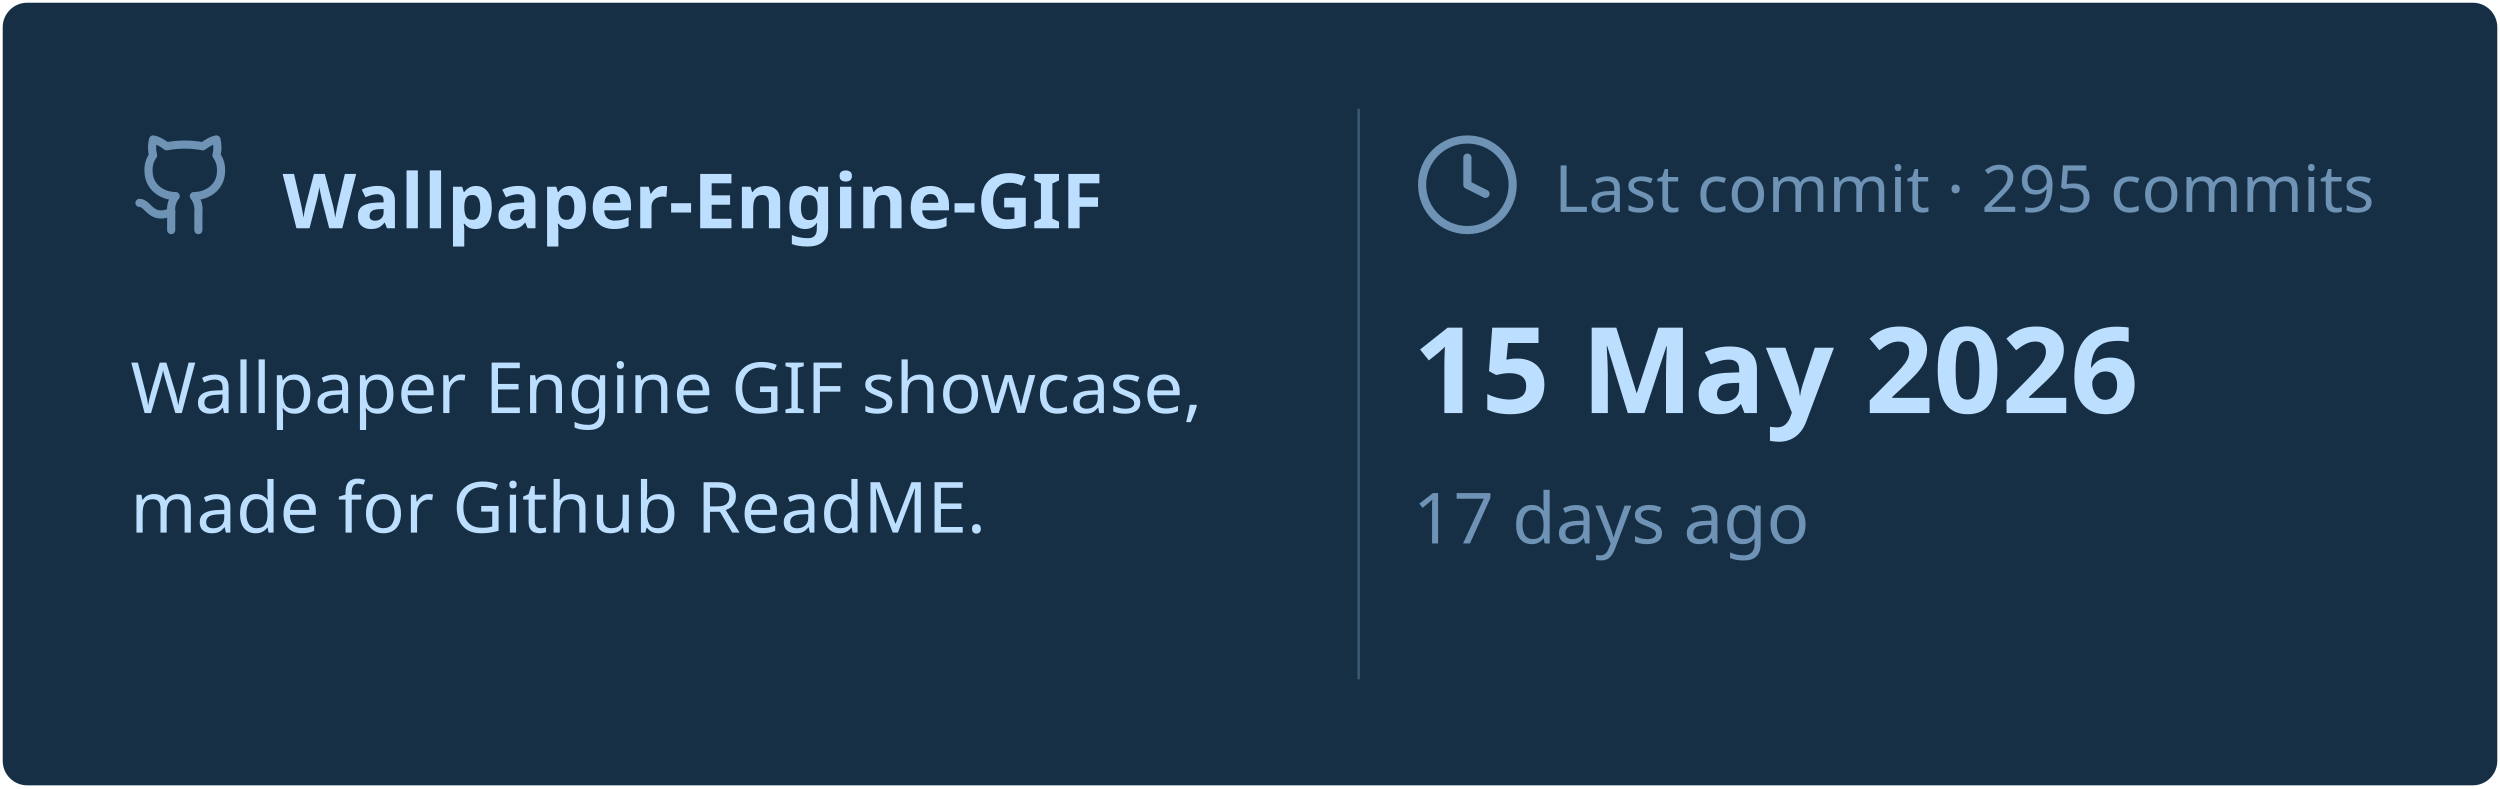
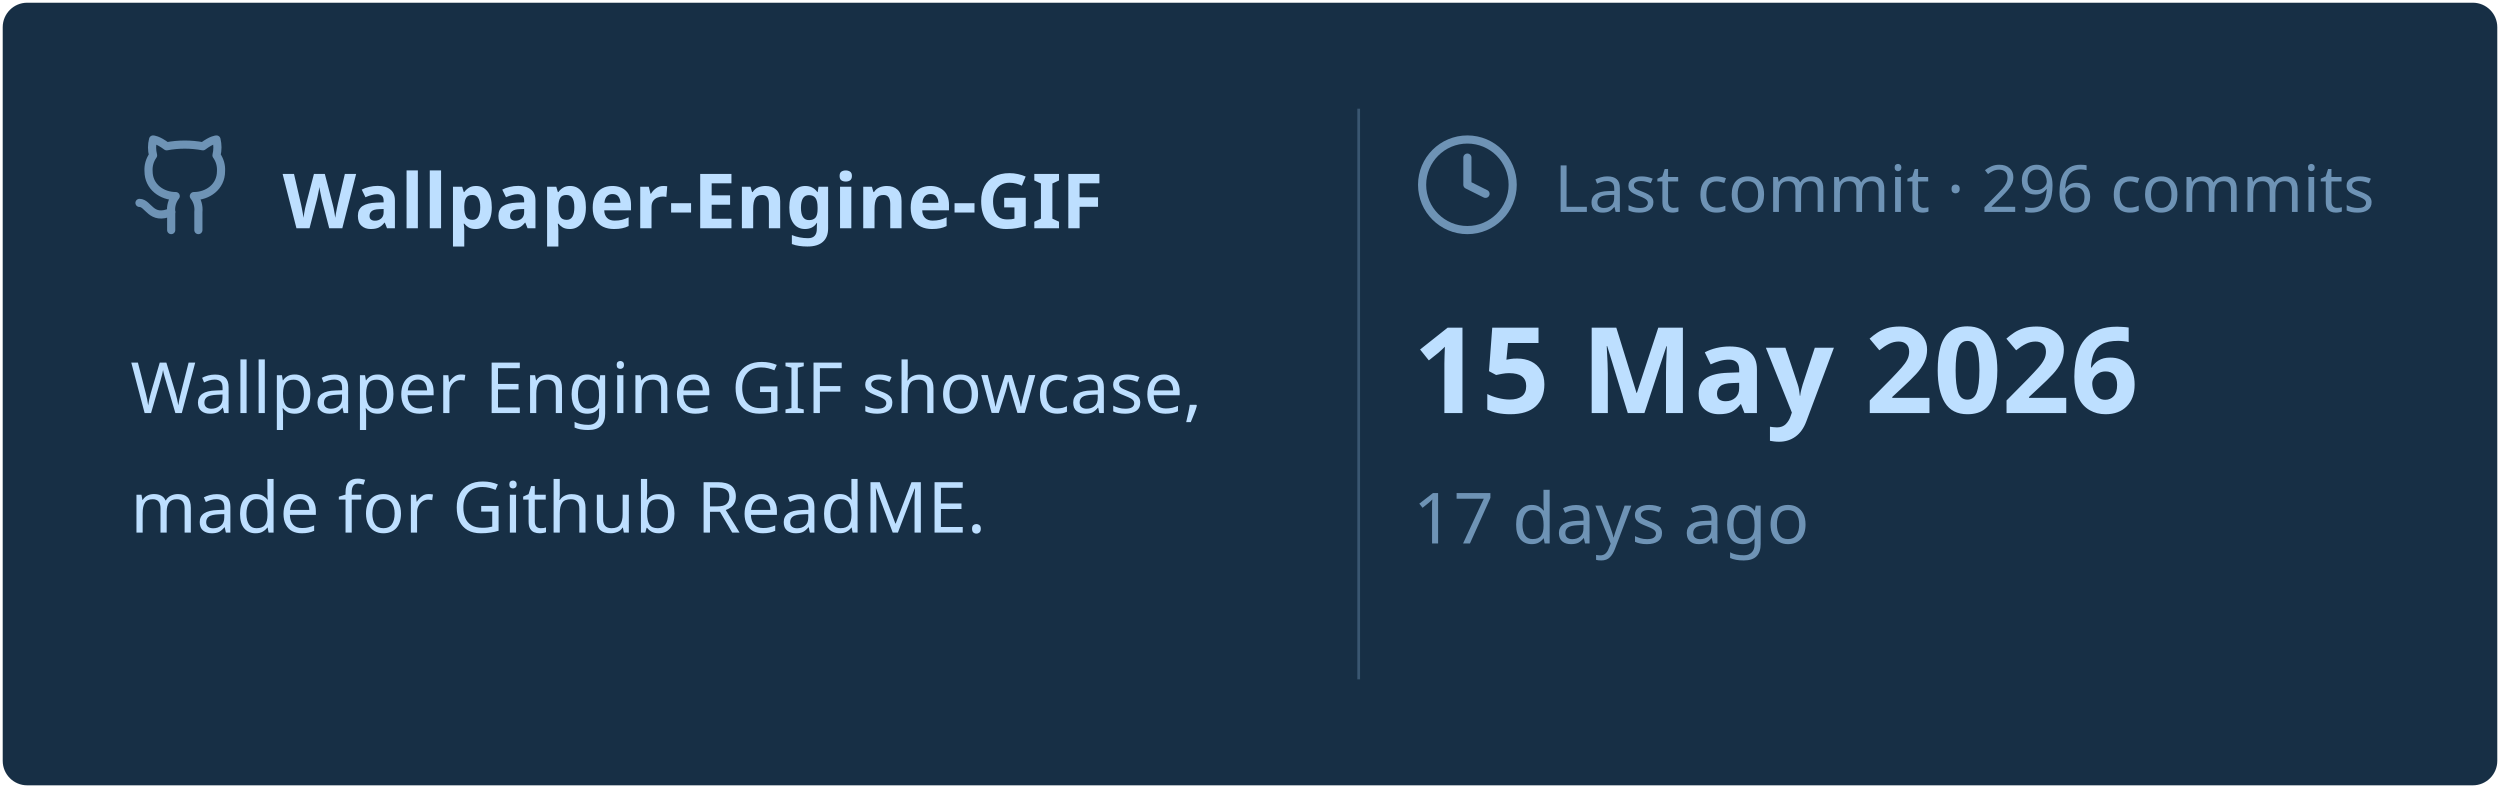
<svg xmlns="http://www.w3.org/2000/svg" viewBox="0 0 460 145" width="460px" height="145px">
  <rect stroke="#000000" stroke-opacity="0" fill="#172F45" rx="4.5" x="0.5" y="0.5" width="459" height="144" />
  <g transform="translate(24, 42)">
    <svg x="0" y="-18" width="20" height="20" viewBox="0 0 24 24" fill="none" stroke="#6E93B5" stroke-width="1.8" stroke-linecap="round" stroke-linejoin="round">
      <path d="M15 22v-4a4.8 4.8 0 0 0-1-3.5c3 0 6-2 6-5.5.08-1.25-.27-2.48-1-3.5.28-1.15.28-2.35 0-3.5 0 0-1 0-3 1.5-2.64-.5-5.36-.5-8 0C6 2 5 2 5 2c-.3 1.15-.3 2.35 0 3.5A5.403 5.403 0 0 0 4 9c0 3.5 3 5.5 6 5.5-.39.49-.68 1.05-.85 1.65-.17.6-.22 1.23-.15 1.85v4" />
      <path d="M9 18c-4.51 2-5-2-7-2" />
    </svg>
    <text x="28" y="0" font-family="&quot;Segoe UI&quot;, Ubuntu, sans-serif" font-size="14" font-weight="700" fill="#BDDFFF">Wallpaper-Engine-GIF</text>
  </g>
  <text x="24" y="76" font-family="&quot;Segoe UI&quot;, Ubuntu, sans-serif" font-size="13" font-weight="400" fill="#BDDFFF">Wallpaper Engine GIF showcase,</text>
  <text x="24" y="98" font-family="&quot;Segoe UI&quot;, Ubuntu, sans-serif" font-size="13" font-weight="400" fill="#BDDFFF">made for Github ReadME.</text>
  <line x1="250" y1="20" x2="250" y2="125" stroke="#6E93B5" stroke-width="0.5" stroke-opacity="0.4" />
  <svg x="260" y="24" width="20" height="20" viewBox="0 0 24 24" fill="none" stroke="#6E93B5" stroke-width="1.8" stroke-linecap="round" stroke-linejoin="round">
    <circle cx="12" cy="12" r="10" />
    <polyline points="12 6 12 12 16 14" />
  </svg>
-   <text x="286" y="39" font-family="&quot;Segoe UI&quot;, Ubuntu, sans-serif" font-size="12" font-weight="400" fill="#6E93B5">Last commit · 295 commits</text>
+   <text x="286" y="39" font-family="&quot;Segoe UI&quot;, Ubuntu, sans-serif" font-size="12" font-weight="400" fill="#6E93B5">Last commit · 296 commits</text>
  <text x="260" y="76" font-family="&quot;Segoe UI&quot;, Ubuntu, sans-serif" font-size="22" font-weight="700" fill="#BDDFFF">15 May 2026</text>
  <text x="260" y="100" font-family="&quot;Segoe UI&quot;, Ubuntu, sans-serif" font-size="13" font-weight="400" fill="#6E93B5">17 days ago</text>
</svg>
